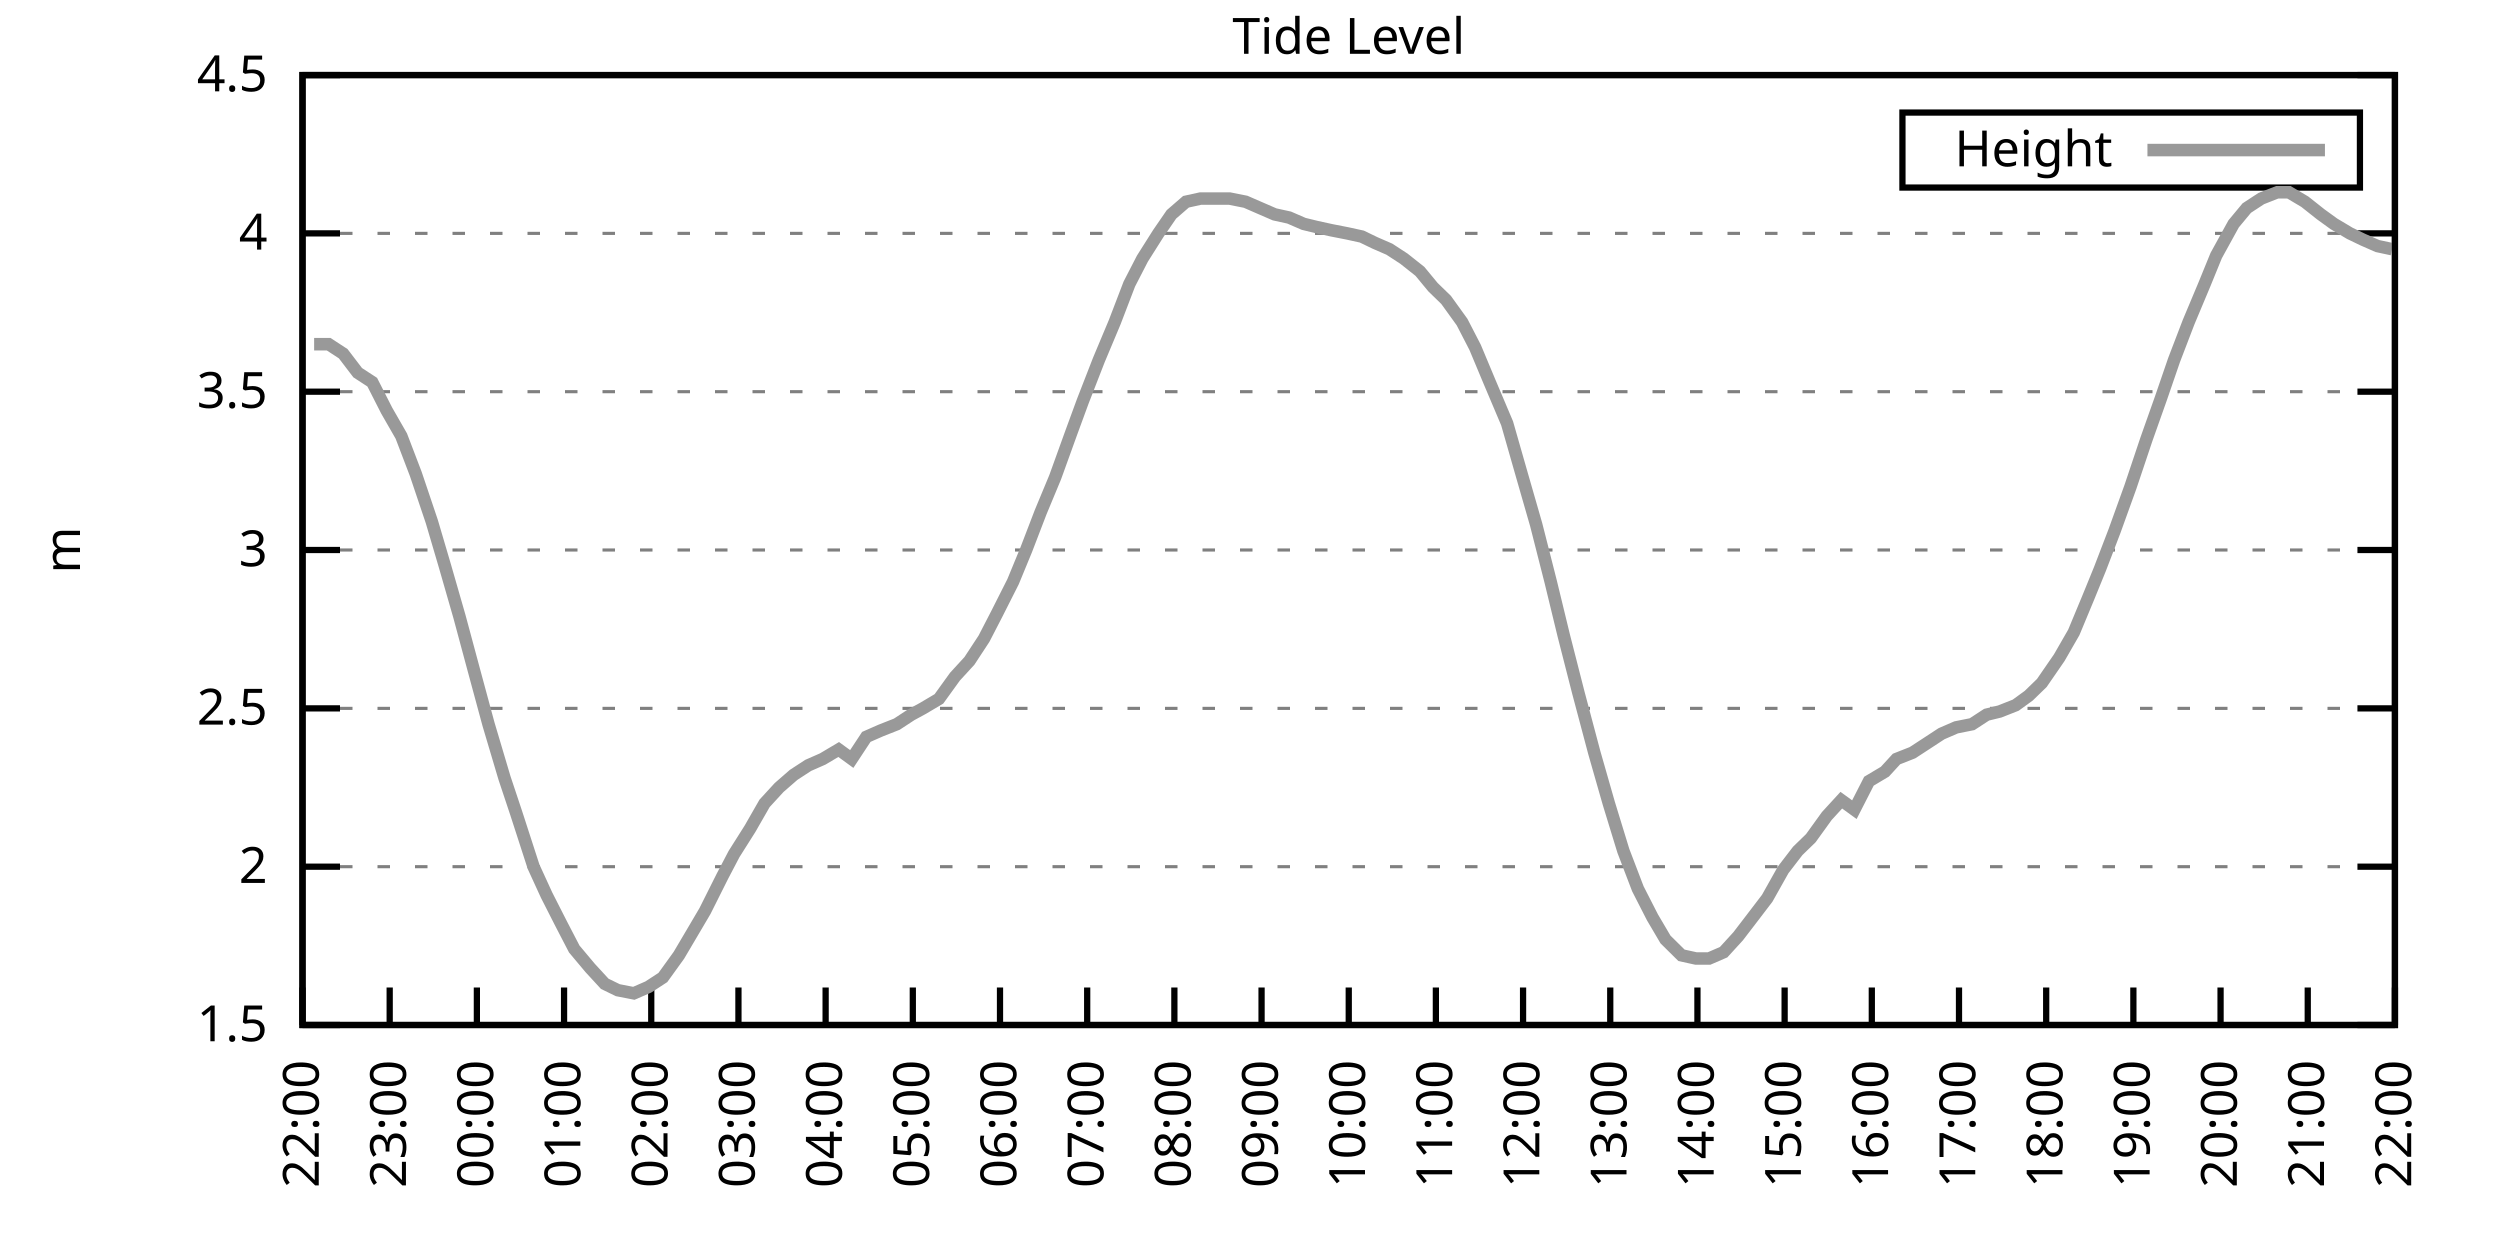
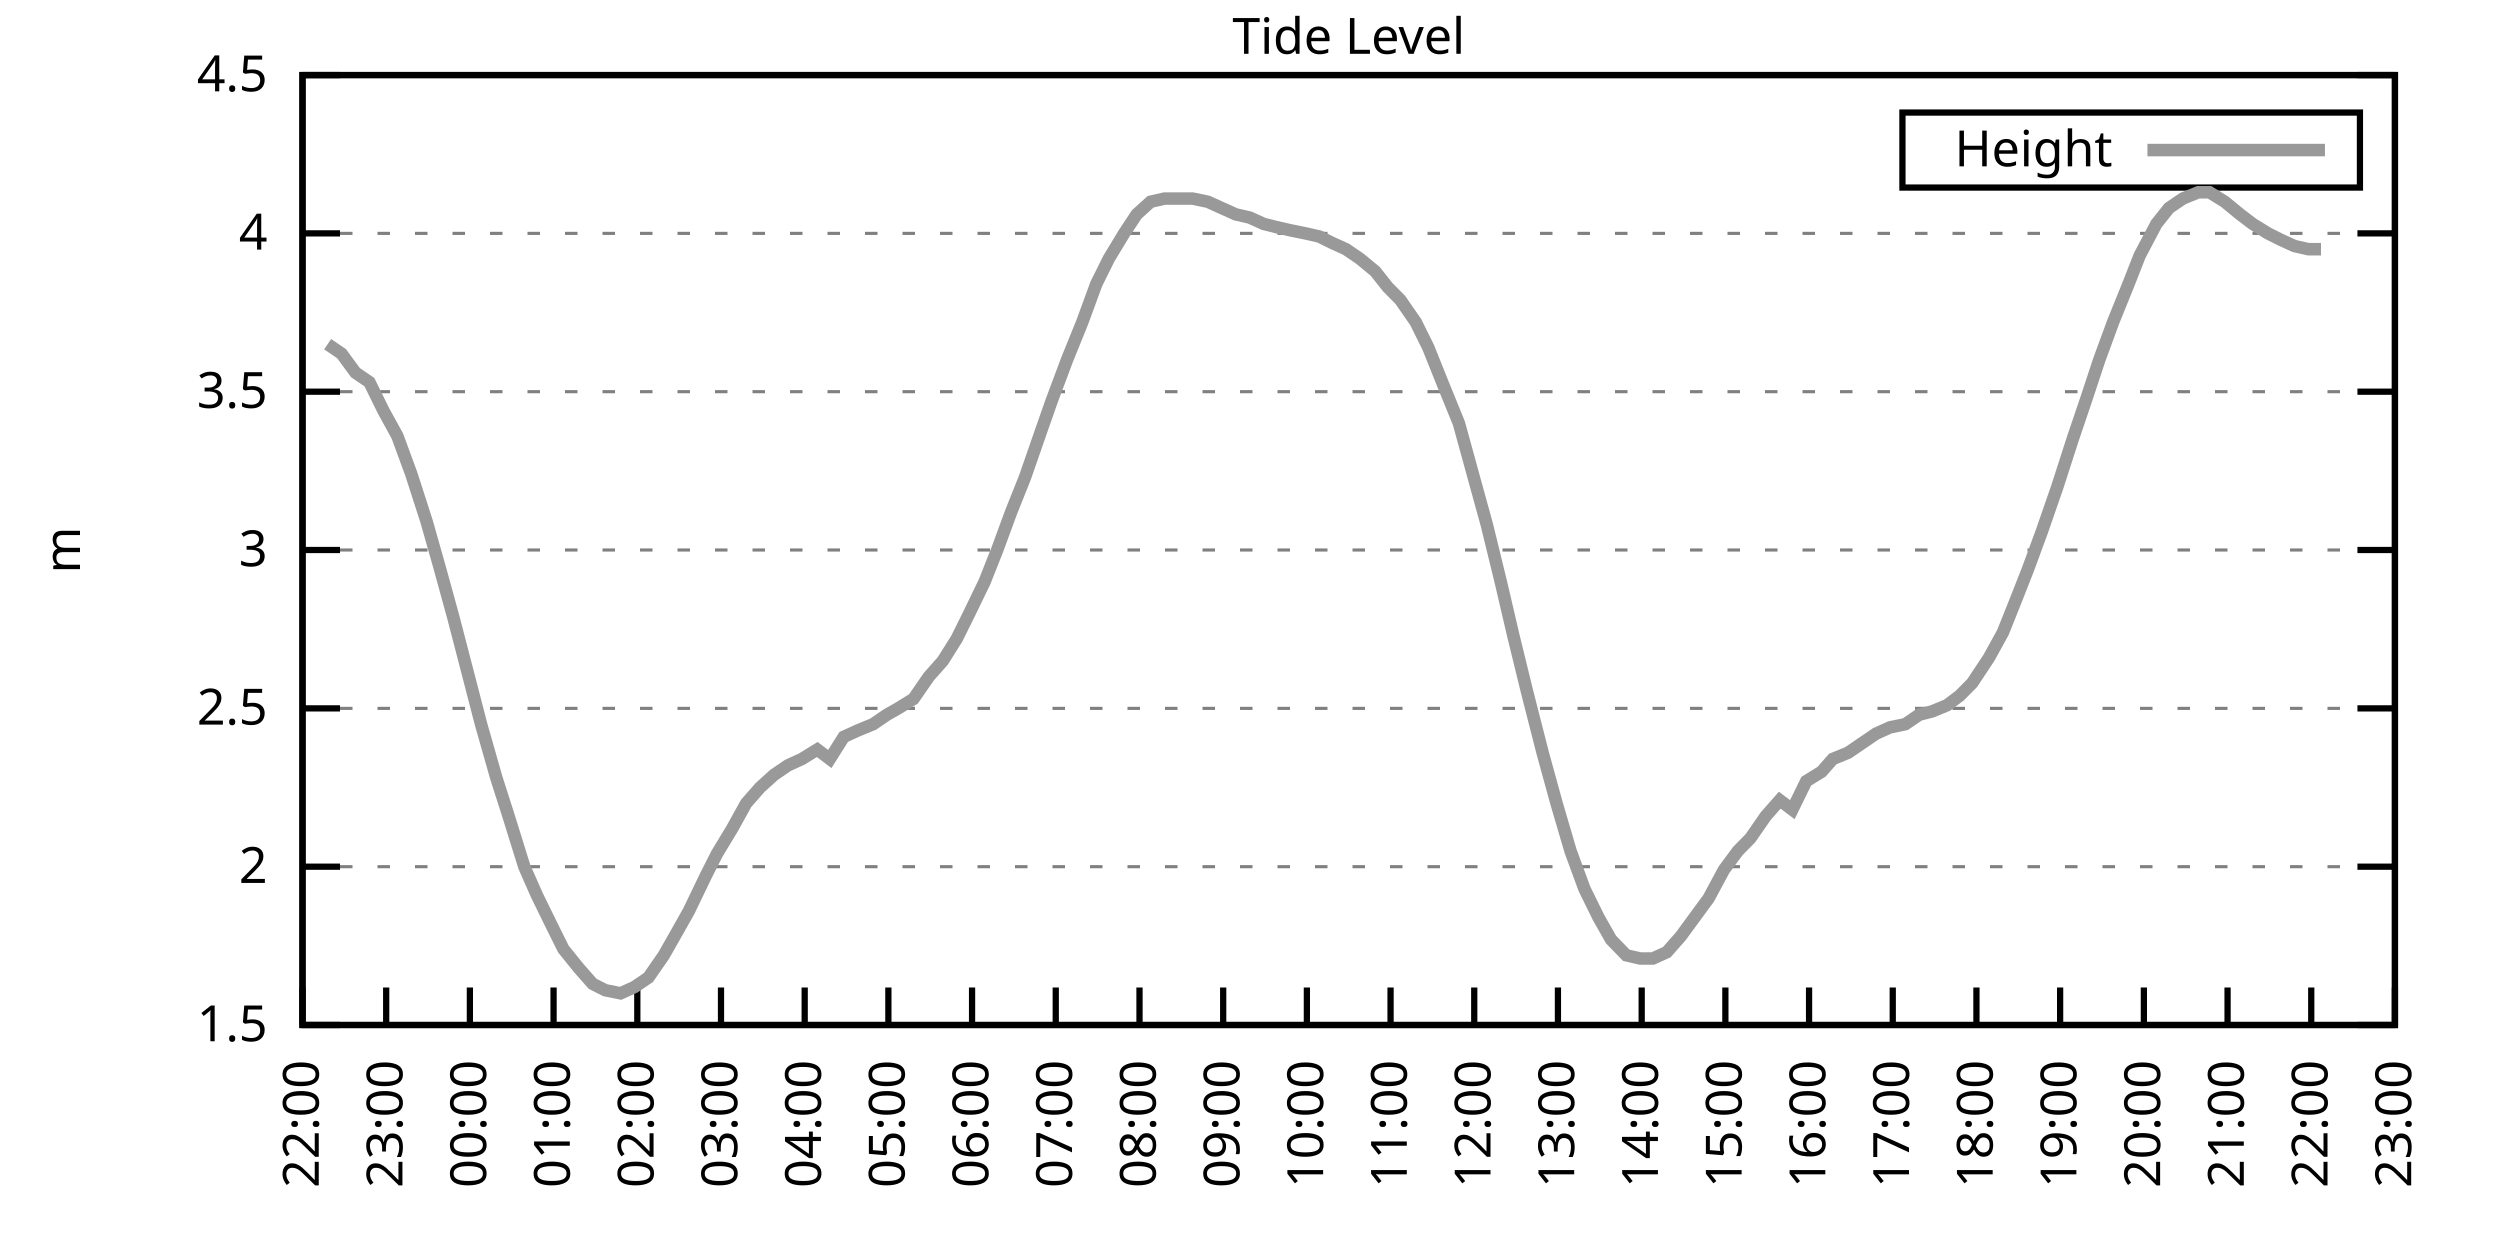
<svg xmlns="http://www.w3.org/2000/svg" xmlns:xlink="http://www.w3.org/1999/xlink" width="400" height="200" viewBox="0 0 400 200">
  <g id="gnuplot_canvas">
    <rect x="0" y="0" width="400" height="200" fill="none" />
    <defs>
      <circle id="gpDot" r="0.5" stroke-width="0.5" stroke="currentColor" />
      <path id="gpPt0" stroke-width="0.333" stroke="currentColor" d="M-1,0 h2 M0,-1 v2" />
      <path id="gpPt1" stroke-width="0.333" stroke="currentColor" d="M-1,-1 L1,1 M1,-1 L-1,1" />
      <path id="gpPt2" stroke-width="0.333" stroke="currentColor" d="M-1,0 L1,0 M0,-1 L0,1 M-1,-1 L1,1 M-1,1 L1,-1" />
      <rect id="gpPt3" stroke-width="0.333" stroke="currentColor" x="-1" y="-1" width="2" height="2" />
      <rect id="gpPt4" stroke-width="0.333" stroke="currentColor" fill="currentColor" x="-1" y="-1" width="2" height="2" />
      <circle id="gpPt5" stroke-width="0.333" stroke="currentColor" cx="0" cy="0" r="1" />
      <use xlink:href="#gpPt5" id="gpPt6" fill="currentColor" stroke="none" />
      <path id="gpPt7" stroke-width="0.333" stroke="currentColor" d="M0,-1.33 L-1.33,0.67 L1.33,0.67 z" />
      <use xlink:href="#gpPt7" id="gpPt8" fill="currentColor" stroke="none" />
      <use xlink:href="#gpPt7" id="gpPt9" stroke="currentColor" transform="rotate(180)" />
      <use xlink:href="#gpPt9" id="gpPt10" fill="currentColor" stroke="none" />
      <use xlink:href="#gpPt3" id="gpPt11" stroke="currentColor" transform="rotate(45)" />
      <use xlink:href="#gpPt11" id="gpPt12" fill="currentColor" stroke="none" />
      <path id="gpPt13" stroke-width="0.333" stroke="currentColor" d="M0,1.330 L1.265,0.411 L0.782,-1.067 L-0.782,-1.076 L-1.265,0.411 z" />
      <use xlink:href="#gpPt13" id="gpPt14" fill="currentColor" stroke="none" />
      <filter id="textbox" filterUnits="objectBoundingBox" x="0" y="0" height="1" width="1">
        <feFlood flood-color="white" flood-opacity="1" result="bgnd" />
        <feComposite in="SourceGraphic" in2="bgnd" operator="atop" />
      </filter>
      <filter id="greybox" filterUnits="objectBoundingBox" x="0" y="0" height="1" width="1">
        <feFlood flood-color="lightgrey" flood-opacity="1" result="grey" />
        <feComposite in="SourceGraphic" in2="grey" operator="atop" />
      </filter>
    </defs>
    <g fill="none" color="white" stroke="currentColor" stroke-width="1.00" stroke-linecap="butt" stroke-linejoin="miter">
</g>
    <g fill="none" color="black" stroke="currentColor" stroke-width="1.00" stroke-linecap="butt" stroke-linejoin="miter">
      <g stroke="none" shape-rendering="crispEdges">
        <polygon fill="rgb(255, 255, 255)" points="48.40,164.00 383.18,164.00 383.18,12.02 48.40,12.02 " />
      </g>
    </g>
    <g fill="none" color="black" stroke="currentColor" stroke-width="1.00" stroke-linecap="butt" stroke-linejoin="miter">
</g>
    <g fill="none" color="black" stroke="black" stroke-width="0.50" stroke-linecap="butt" stroke-linejoin="miter">
</g>
    <g fill="none" color="gray" stroke="currentColor" stroke-width="0.50" stroke-linecap="butt" stroke-linejoin="miter">
      <path stroke="gray" stroke-dasharray="2,4" class="gridline" d="M48.40,164.00 L383.19,164.00  " />
    </g>
    <g fill="none" color="gray" stroke="gray" stroke-width="1.00" stroke-linecap="butt" stroke-linejoin="miter">
</g>
    <g fill="none" color="black" stroke="currentColor" stroke-width="1.00" stroke-linecap="butt" stroke-linejoin="miter">
      <path stroke="black" d="M48.40,164.00 L54.40,164.00 M383.19,164.00 L377.19,164.00  " />
      <g transform="translate(42.80,166.60)" stroke="none" fill="black" font-family="Sans" font-size="8.00" text-anchor="end">
        <text>
          <tspan font-family="Sans"> 1.5</tspan>
        </text>
      </g>
    </g>
    <g fill="none" color="black" stroke="currentColor" stroke-width="1.00" stroke-linecap="butt" stroke-linejoin="miter">
</g>
    <g fill="none" color="black" stroke="black" stroke-width="0.50" stroke-linecap="butt" stroke-linejoin="miter">
</g>
    <g fill="none" color="gray" stroke="currentColor" stroke-width="0.50" stroke-linecap="butt" stroke-linejoin="miter">
      <path stroke="gray" stroke-dasharray="2,4" class="gridline" d="M48.40,138.67 L383.19,138.67  " />
    </g>
    <g fill="none" color="gray" stroke="gray" stroke-width="1.00" stroke-linecap="butt" stroke-linejoin="miter">
</g>
    <g fill="none" color="black" stroke="currentColor" stroke-width="1.00" stroke-linecap="butt" stroke-linejoin="miter">
      <path stroke="black" d="M48.40,138.67 L54.40,138.67 M383.19,138.67 L377.19,138.67  " />
      <g transform="translate(42.80,141.27)" stroke="none" fill="black" font-family="Sans" font-size="8.00" text-anchor="end">
        <text>
          <tspan font-family="Sans"> 2</tspan>
        </text>
      </g>
    </g>
    <g fill="none" color="black" stroke="currentColor" stroke-width="1.00" stroke-linecap="butt" stroke-linejoin="miter">
</g>
    <g fill="none" color="black" stroke="black" stroke-width="0.50" stroke-linecap="butt" stroke-linejoin="miter">
</g>
    <g fill="none" color="gray" stroke="currentColor" stroke-width="0.50" stroke-linecap="butt" stroke-linejoin="miter">
      <path stroke="gray" stroke-dasharray="2,4" class="gridline" d="M48.40,113.34 L383.19,113.34  " />
    </g>
    <g fill="none" color="gray" stroke="gray" stroke-width="1.00" stroke-linecap="butt" stroke-linejoin="miter">
</g>
    <g fill="none" color="black" stroke="currentColor" stroke-width="1.00" stroke-linecap="butt" stroke-linejoin="miter">
      <path stroke="black" d="M48.40,113.34 L54.40,113.34 M383.19,113.34 L377.19,113.34  " />
      <g transform="translate(42.80,115.94)" stroke="none" fill="black" font-family="Sans" font-size="8.00" text-anchor="end">
        <text>
          <tspan font-family="Sans"> 2.5</tspan>
        </text>
      </g>
    </g>
    <g fill="none" color="black" stroke="currentColor" stroke-width="1.00" stroke-linecap="butt" stroke-linejoin="miter">
</g>
    <g fill="none" color="black" stroke="black" stroke-width="0.50" stroke-linecap="butt" stroke-linejoin="miter">
</g>
    <g fill="none" color="gray" stroke="currentColor" stroke-width="0.50" stroke-linecap="butt" stroke-linejoin="miter">
      <path stroke="gray" stroke-dasharray="2,4" class="gridline" d="M48.40,88.00 L383.19,88.00  " />
    </g>
    <g fill="none" color="gray" stroke="gray" stroke-width="1.00" stroke-linecap="butt" stroke-linejoin="miter">
</g>
    <g fill="none" color="black" stroke="currentColor" stroke-width="1.00" stroke-linecap="butt" stroke-linejoin="miter">
      <path stroke="black" d="M48.40,88.00 L54.40,88.00 M383.19,88.00 L377.19,88.00  " />
      <g transform="translate(42.80,90.60)" stroke="none" fill="black" font-family="Sans" font-size="8.00" text-anchor="end">
        <text>
          <tspan font-family="Sans"> 3</tspan>
        </text>
      </g>
    </g>
    <g fill="none" color="black" stroke="currentColor" stroke-width="1.00" stroke-linecap="butt" stroke-linejoin="miter">
</g>
    <g fill="none" color="black" stroke="black" stroke-width="0.50" stroke-linecap="butt" stroke-linejoin="miter">
</g>
    <g fill="none" color="gray" stroke="currentColor" stroke-width="0.50" stroke-linecap="butt" stroke-linejoin="miter">
      <path stroke="gray" stroke-dasharray="2,4" class="gridline" d="M48.40,62.67 L383.19,62.67  " />
    </g>
    <g fill="none" color="gray" stroke="gray" stroke-width="1.00" stroke-linecap="butt" stroke-linejoin="miter">
</g>
    <g fill="none" color="black" stroke="currentColor" stroke-width="1.00" stroke-linecap="butt" stroke-linejoin="miter">
      <path stroke="black" d="M48.40,62.67 L54.40,62.67 M383.19,62.67 L377.19,62.67  " />
      <g transform="translate(42.80,65.27)" stroke="none" fill="black" font-family="Sans" font-size="8.00" text-anchor="end">
        <text>
          <tspan font-family="Sans"> 3.5</tspan>
        </text>
      </g>
    </g>
    <g fill="none" color="black" stroke="currentColor" stroke-width="1.00" stroke-linecap="butt" stroke-linejoin="miter">
</g>
    <g fill="none" color="black" stroke="black" stroke-width="0.50" stroke-linecap="butt" stroke-linejoin="miter">
</g>
    <g fill="none" color="gray" stroke="currentColor" stroke-width="0.50" stroke-linecap="butt" stroke-linejoin="miter">
      <path stroke="gray" stroke-dasharray="2,4" class="gridline" d="M48.40,37.34 L383.19,37.34  " />
    </g>
    <g fill="none" color="gray" stroke="gray" stroke-width="1.00" stroke-linecap="butt" stroke-linejoin="miter">
</g>
    <g fill="none" color="black" stroke="currentColor" stroke-width="1.00" stroke-linecap="butt" stroke-linejoin="miter">
      <path stroke="black" d="M48.40,37.34 L54.40,37.34 M383.19,37.34 L377.19,37.34  " />
      <g transform="translate(42.80,39.94)" stroke="none" fill="black" font-family="Sans" font-size="8.00" text-anchor="end">
        <text>
          <tspan font-family="Sans"> 4</tspan>
        </text>
      </g>
    </g>
    <g fill="none" color="black" stroke="currentColor" stroke-width="1.00" stroke-linecap="butt" stroke-linejoin="miter">
</g>
    <g fill="none" color="black" stroke="black" stroke-width="0.50" stroke-linecap="butt" stroke-linejoin="miter">
</g>
    <g fill="none" color="gray" stroke="currentColor" stroke-width="0.50" stroke-linecap="butt" stroke-linejoin="miter">
      <path stroke="gray" stroke-dasharray="2,4" class="gridline" d="M48.40,12.01 L383.19,12.01  " />
    </g>
    <g fill="none" color="gray" stroke="gray" stroke-width="1.00" stroke-linecap="butt" stroke-linejoin="miter">
</g>
    <g fill="none" color="black" stroke="currentColor" stroke-width="1.00" stroke-linecap="butt" stroke-linejoin="miter">
      <path stroke="black" d="M48.40,12.01 L54.40,12.01 M383.19,12.01 L377.19,12.01  " />
      <g transform="translate(42.80,14.61)" stroke="none" fill="black" font-family="Sans" font-size="8.00" text-anchor="end">
        <text>
          <tspan font-family="Sans"> 4.5</tspan>
        </text>
      </g>
    </g>
    <g fill="none" color="black" stroke="currentColor" stroke-width="1.00" stroke-linecap="butt" stroke-linejoin="miter">
      <path stroke="black" d="M48.40,164.00 L48.40,158.00  " />
      <g transform="translate(51.00,169.60) rotate(270.00)" stroke="none" fill="black" font-family="Sans" font-size="8.00" text-anchor="end">
        <text>
          <tspan font-family="Sans">22:00</tspan>
        </text>
      </g>
    </g>
    <g fill="none" color="black" stroke="currentColor" stroke-width="1.00" stroke-linecap="butt" stroke-linejoin="miter">
-       <path stroke="black" d="M62.35,164.00 L62.35,158.00  " />
-       <g transform="translate(64.95,169.60) rotate(270.00)" stroke="none" fill="black" font-family="Sans" font-size="8.00" text-anchor="end">
+       <path stroke="black" d="M61.79,164.00 L61.79,158.00  " />
+       <g transform="translate(64.39,169.60) rotate(270.00)" stroke="none" fill="black" font-family="Sans" font-size="8.00" text-anchor="end">
        <text>
          <tspan font-family="Sans">23:00</tspan>
        </text>
      </g>
    </g>
    <g fill="none" color="black" stroke="currentColor" stroke-width="1.00" stroke-linecap="butt" stroke-linejoin="miter">
-       <path stroke="black" d="M76.30,164.00 L76.30,158.00  " />
-       <g transform="translate(78.90,169.60) rotate(270.00)" stroke="none" fill="black" font-family="Sans" font-size="8.00" text-anchor="end">
+       <path stroke="black" d="M75.18,164.00 L75.18,158.00  " />
+       <g transform="translate(77.78,169.60) rotate(270.00)" stroke="none" fill="black" font-family="Sans" font-size="8.00" text-anchor="end">
        <text>
          <tspan font-family="Sans">00:00</tspan>
        </text>
      </g>
    </g>
    <g fill="none" color="black" stroke="currentColor" stroke-width="1.00" stroke-linecap="butt" stroke-linejoin="miter">
-       <path stroke="black" d="M90.25,164.00 L90.25,158.00  " />
-       <g transform="translate(92.85,169.60) rotate(270.00)" stroke="none" fill="black" font-family="Sans" font-size="8.00" text-anchor="end">
+       <path stroke="black" d="M88.57,164.00 L88.57,158.00  " />
+       <g transform="translate(91.17,169.60) rotate(270.00)" stroke="none" fill="black" font-family="Sans" font-size="8.00" text-anchor="end">
        <text>
          <tspan font-family="Sans">01:00</tspan>
        </text>
      </g>
    </g>
    <g fill="none" color="black" stroke="currentColor" stroke-width="1.00" stroke-linecap="butt" stroke-linejoin="miter">
-       <path stroke="black" d="M104.20,164.00 L104.20,158.00  " />
-       <g transform="translate(106.80,169.60) rotate(270.00)" stroke="none" fill="black" font-family="Sans" font-size="8.00" text-anchor="end">
+       <path stroke="black" d="M101.97,164.00 L101.97,158.00  " />
+       <g transform="translate(104.57,169.60) rotate(270.00)" stroke="none" fill="black" font-family="Sans" font-size="8.00" text-anchor="end">
        <text>
          <tspan font-family="Sans">02:00</tspan>
        </text>
      </g>
    </g>
    <g fill="none" color="black" stroke="currentColor" stroke-width="1.00" stroke-linecap="butt" stroke-linejoin="miter">
-       <path stroke="black" d="M118.15,164.00 L118.15,158.00  " />
-       <g transform="translate(120.75,169.60) rotate(270.00)" stroke="none" fill="black" font-family="Sans" font-size="8.00" text-anchor="end">
+       <path stroke="black" d="M115.36,164.00 L115.36,158.00  " />
+       <g transform="translate(117.96,169.60) rotate(270.00)" stroke="none" fill="black" font-family="Sans" font-size="8.00" text-anchor="end">
        <text>
          <tspan font-family="Sans">03:00</tspan>
        </text>
      </g>
    </g>
    <g fill="none" color="black" stroke="currentColor" stroke-width="1.00" stroke-linecap="butt" stroke-linejoin="miter">
-       <path stroke="black" d="M132.10,164.00 L132.10,158.00  " />
-       <g transform="translate(134.70,169.60) rotate(270.00)" stroke="none" fill="black" font-family="Sans" font-size="8.00" text-anchor="end">
+       <path stroke="black" d="M128.75,164.00 L128.75,158.00  " />
+       <g transform="translate(131.35,169.60) rotate(270.00)" stroke="none" fill="black" font-family="Sans" font-size="8.00" text-anchor="end">
        <text>
          <tspan font-family="Sans">04:00</tspan>
        </text>
      </g>
    </g>
    <g fill="none" color="black" stroke="currentColor" stroke-width="1.00" stroke-linecap="butt" stroke-linejoin="miter">
-       <path stroke="black" d="M146.05,164.00 L146.05,158.00  " />
-       <g transform="translate(148.65,169.60) rotate(270.00)" stroke="none" fill="black" font-family="Sans" font-size="8.00" text-anchor="end">
+       <path stroke="black" d="M142.14,164.00 L142.14,158.00  " />
+       <g transform="translate(144.74,169.60) rotate(270.00)" stroke="none" fill="black" font-family="Sans" font-size="8.00" text-anchor="end">
        <text>
          <tspan font-family="Sans">05:00</tspan>
        </text>
      </g>
    </g>
    <g fill="none" color="black" stroke="currentColor" stroke-width="1.00" stroke-linecap="butt" stroke-linejoin="miter">
-       <path stroke="black" d="M160.00,164.00 L160.00,158.00  " />
-       <g transform="translate(162.60,169.60) rotate(270.00)" stroke="none" fill="black" font-family="Sans" font-size="8.00" text-anchor="end">
+       <path stroke="black" d="M155.53,164.00 L155.53,158.00  " />
+       <g transform="translate(158.13,169.60) rotate(270.00)" stroke="none" fill="black" font-family="Sans" font-size="8.00" text-anchor="end">
        <text>
          <tspan font-family="Sans">06:00</tspan>
        </text>
      </g>
    </g>
    <g fill="none" color="black" stroke="currentColor" stroke-width="1.00" stroke-linecap="butt" stroke-linejoin="miter">
-       <path stroke="black" d="M173.95,164.00 L173.95,158.00  " />
-       <g transform="translate(176.55,169.60) rotate(270.00)" stroke="none" fill="black" font-family="Sans" font-size="8.00" text-anchor="end">
+       <path stroke="black" d="M168.92,164.00 L168.92,158.00  " />
+       <g transform="translate(171.52,169.60) rotate(270.00)" stroke="none" fill="black" font-family="Sans" font-size="8.00" text-anchor="end">
        <text>
          <tspan font-family="Sans">07:00</tspan>
        </text>
      </g>
    </g>
    <g fill="none" color="black" stroke="currentColor" stroke-width="1.00" stroke-linecap="butt" stroke-linejoin="miter">
-       <path stroke="black" d="M187.90,164.00 L187.90,158.00  " />
-       <g transform="translate(190.50,169.60) rotate(270.00)" stroke="none" fill="black" font-family="Sans" font-size="8.00" text-anchor="end">
+       <path stroke="black" d="M182.32,164.00 L182.32,158.00  " />
+       <g transform="translate(184.92,169.60) rotate(270.00)" stroke="none" fill="black" font-family="Sans" font-size="8.00" text-anchor="end">
        <text>
          <tspan font-family="Sans">08:00</tspan>
        </text>
      </g>
    </g>
    <g fill="none" color="black" stroke="currentColor" stroke-width="1.00" stroke-linecap="butt" stroke-linejoin="miter">
-       <path stroke="black" d="M201.85,164.00 L201.85,158.00  " />
-       <g transform="translate(204.45,169.60) rotate(270.00)" stroke="none" fill="black" font-family="Sans" font-size="8.00" text-anchor="end">
+       <path stroke="black" d="M195.71,164.00 L195.71,158.00  " />
+       <g transform="translate(198.31,169.60) rotate(270.00)" stroke="none" fill="black" font-family="Sans" font-size="8.00" text-anchor="end">
        <text>
          <tspan font-family="Sans">09:00</tspan>
        </text>
      </g>
    </g>
    <g fill="none" color="black" stroke="currentColor" stroke-width="1.00" stroke-linecap="butt" stroke-linejoin="miter">
-       <path stroke="black" d="M215.80,164.00 L215.80,158.00  " />
-       <g transform="translate(218.40,169.60) rotate(270.00)" stroke="none" fill="black" font-family="Sans" font-size="8.00" text-anchor="end">
+       <path stroke="black" d="M209.10,164.00 L209.10,158.00  " />
+       <g transform="translate(211.70,169.60) rotate(270.00)" stroke="none" fill="black" font-family="Sans" font-size="8.00" text-anchor="end">
        <text>
          <tspan font-family="Sans">10:00</tspan>
        </text>
      </g>
    </g>
    <g fill="none" color="black" stroke="currentColor" stroke-width="1.00" stroke-linecap="butt" stroke-linejoin="miter">
-       <path stroke="black" d="M229.74,164.00 L229.74,158.00  " />
-       <g transform="translate(232.34,169.60) rotate(270.00)" stroke="none" fill="black" font-family="Sans" font-size="8.00" text-anchor="end">
+       <path stroke="black" d="M222.49,164.00 L222.49,158.00  " />
+       <g transform="translate(225.09,169.60) rotate(270.00)" stroke="none" fill="black" font-family="Sans" font-size="8.00" text-anchor="end">
        <text>
          <tspan font-family="Sans">11:00</tspan>
        </text>
      </g>
    </g>
    <g fill="none" color="black" stroke="currentColor" stroke-width="1.00" stroke-linecap="butt" stroke-linejoin="miter">
-       <path stroke="black" d="M243.69,164.00 L243.69,158.00  " />
-       <g transform="translate(246.29,169.60) rotate(270.00)" stroke="none" fill="black" font-family="Sans" font-size="8.00" text-anchor="end">
+       <path stroke="black" d="M235.88,164.00 L235.88,158.00  " />
+       <g transform="translate(238.48,169.60) rotate(270.00)" stroke="none" fill="black" font-family="Sans" font-size="8.00" text-anchor="end">
        <text>
          <tspan font-family="Sans">12:00</tspan>
        </text>
      </g>
    </g>
    <g fill="none" color="black" stroke="currentColor" stroke-width="1.00" stroke-linecap="butt" stroke-linejoin="miter">
-       <path stroke="black" d="M257.64,164.00 L257.64,158.00  " />
-       <g transform="translate(260.24,169.60) rotate(270.00)" stroke="none" fill="black" font-family="Sans" font-size="8.00" text-anchor="end">
+       <path stroke="black" d="M249.27,164.00 L249.27,158.00  " />
+       <g transform="translate(251.87,169.60) rotate(270.00)" stroke="none" fill="black" font-family="Sans" font-size="8.00" text-anchor="end">
        <text>
          <tspan font-family="Sans">13:00</tspan>
        </text>
      </g>
    </g>
    <g fill="none" color="black" stroke="currentColor" stroke-width="1.00" stroke-linecap="butt" stroke-linejoin="miter">
-       <path stroke="black" d="M271.59,164.00 L271.59,158.00  " />
-       <g transform="translate(274.19,169.60) rotate(270.00)" stroke="none" fill="black" font-family="Sans" font-size="8.00" text-anchor="end">
+       <path stroke="black" d="M262.67,164.00 L262.67,158.00  " />
+       <g transform="translate(265.27,169.60) rotate(270.00)" stroke="none" fill="black" font-family="Sans" font-size="8.00" text-anchor="end">
        <text>
          <tspan font-family="Sans">14:00</tspan>
        </text>
      </g>
    </g>
    <g fill="none" color="black" stroke="currentColor" stroke-width="1.00" stroke-linecap="butt" stroke-linejoin="miter">
-       <path stroke="black" d="M285.54,164.00 L285.54,158.00  " />
-       <g transform="translate(288.14,169.60) rotate(270.00)" stroke="none" fill="black" font-family="Sans" font-size="8.00" text-anchor="end">
+       <path stroke="black" d="M276.06,164.00 L276.06,158.00  " />
+       <g transform="translate(278.66,169.60) rotate(270.00)" stroke="none" fill="black" font-family="Sans" font-size="8.00" text-anchor="end">
        <text>
          <tspan font-family="Sans">15:00</tspan>
        </text>
      </g>
    </g>
    <g fill="none" color="black" stroke="currentColor" stroke-width="1.00" stroke-linecap="butt" stroke-linejoin="miter">
-       <path stroke="black" d="M299.49,164.00 L299.49,158.00  " />
-       <g transform="translate(302.09,169.60) rotate(270.00)" stroke="none" fill="black" font-family="Sans" font-size="8.00" text-anchor="end">
+       <path stroke="black" d="M289.45,164.00 L289.45,158.00  " />
+       <g transform="translate(292.05,169.60) rotate(270.00)" stroke="none" fill="black" font-family="Sans" font-size="8.00" text-anchor="end">
        <text>
          <tspan font-family="Sans">16:00</tspan>
        </text>
      </g>
    </g>
    <g fill="none" color="black" stroke="currentColor" stroke-width="1.00" stroke-linecap="butt" stroke-linejoin="miter">
-       <path stroke="black" d="M313.44,164.00 L313.44,158.00  " />
-       <g transform="translate(316.04,169.60) rotate(270.00)" stroke="none" fill="black" font-family="Sans" font-size="8.00" text-anchor="end">
+       <path stroke="black" d="M302.84,164.00 L302.84,158.00  " />
+       <g transform="translate(305.44,169.60) rotate(270.00)" stroke="none" fill="black" font-family="Sans" font-size="8.00" text-anchor="end">
        <text>
          <tspan font-family="Sans">17:00</tspan>
        </text>
      </g>
    </g>
    <g fill="none" color="black" stroke="currentColor" stroke-width="1.00" stroke-linecap="butt" stroke-linejoin="miter">
-       <path stroke="black" d="M327.39,164.00 L327.39,158.00  " />
-       <g transform="translate(329.99,169.60) rotate(270.00)" stroke="none" fill="black" font-family="Sans" font-size="8.00" text-anchor="end">
+       <path stroke="black" d="M316.23,164.00 L316.23,158.00  " />
+       <g transform="translate(318.83,169.60) rotate(270.00)" stroke="none" fill="black" font-family="Sans" font-size="8.00" text-anchor="end">
        <text>
          <tspan font-family="Sans">18:00</tspan>
        </text>
      </g>
    </g>
    <g fill="none" color="black" stroke="currentColor" stroke-width="1.00" stroke-linecap="butt" stroke-linejoin="miter">
-       <path stroke="black" d="M341.34,164.00 L341.34,158.00  " />
-       <g transform="translate(343.94,169.60) rotate(270.00)" stroke="none" fill="black" font-family="Sans" font-size="8.00" text-anchor="end">
+       <path stroke="black" d="M329.62,164.00 L329.62,158.00  " />
+       <g transform="translate(332.22,169.60) rotate(270.00)" stroke="none" fill="black" font-family="Sans" font-size="8.00" text-anchor="end">
        <text>
          <tspan font-family="Sans">19:00</tspan>
        </text>
      </g>
    </g>
    <g fill="none" color="black" stroke="currentColor" stroke-width="1.00" stroke-linecap="butt" stroke-linejoin="miter">
-       <path stroke="black" d="M355.29,164.00 L355.29,158.00  " />
-       <g transform="translate(357.89,169.60) rotate(270.00)" stroke="none" fill="black" font-family="Sans" font-size="8.00" text-anchor="end">
+       <path stroke="black" d="M343.02,164.00 L343.02,158.00  " />
+       <g transform="translate(345.62,169.60) rotate(270.00)" stroke="none" fill="black" font-family="Sans" font-size="8.00" text-anchor="end">
        <text>
          <tspan font-family="Sans">20:00</tspan>
        </text>
      </g>
    </g>
    <g fill="none" color="black" stroke="currentColor" stroke-width="1.00" stroke-linecap="butt" stroke-linejoin="miter">
-       <path stroke="black" d="M369.24,164.00 L369.24,158.00  " />
-       <g transform="translate(371.84,169.60) rotate(270.00)" stroke="none" fill="black" font-family="Sans" font-size="8.00" text-anchor="end">
+       <path stroke="black" d="M356.41,164.00 L356.41,158.00  " />
+       <g transform="translate(359.01,169.60) rotate(270.00)" stroke="none" fill="black" font-family="Sans" font-size="8.00" text-anchor="end">
        <text>
          <tspan font-family="Sans">21:00</tspan>
+         </text>
+       </g>
+     </g>
+     <g fill="none" color="black" stroke="currentColor" stroke-width="1.00" stroke-linecap="butt" stroke-linejoin="miter">
+       <path stroke="black" d="M369.80,164.00 L369.80,158.00  " />
+       <g transform="translate(372.40,169.60) rotate(270.00)" stroke="none" fill="black" font-family="Sans" font-size="8.00" text-anchor="end">
+         <text>
+           <tspan font-family="Sans">22:00</tspan>
        </text>
      </g>
    </g>
    <g fill="none" color="black" stroke="currentColor" stroke-width="1.00" stroke-linecap="butt" stroke-linejoin="miter">
      <path stroke="black" d="M383.19,164.00 L383.19,158.00  " />
      <g transform="translate(385.79,169.60) rotate(270.00)" stroke="none" fill="black" font-family="Sans" font-size="8.00" text-anchor="end">
        <text>
-           <tspan font-family="Sans">22:00</tspan>
+           <tspan font-family="Sans">23:00</tspan>
        </text>
      </g>
    </g>
    <g fill="none" color="black" stroke="currentColor" stroke-width="1.00" stroke-linecap="butt" stroke-linejoin="miter">
</g>
    <g fill="none" color="black" stroke="currentColor" stroke-width="1.00" stroke-linecap="butt" stroke-linejoin="miter">
      <path stroke="black" d="M48.40,12.01 L48.40,164.00 L383.19,164.00 L383.19,12.01 L48.40,12.01 Z  " />
    </g>
    <g fill="none" color="black" stroke="currentColor" stroke-width="1.00" stroke-linecap="butt" stroke-linejoin="miter">
</g>
    <g fill="none" color="black" stroke="currentColor" stroke-width="1.00" stroke-linecap="butt" stroke-linejoin="miter">
      <path stroke="black" d="M304.39,30.01 L304.39,18.01 L377.59,18.01 L377.59,30.01 L304.39,30.01 Z  " />
    </g>
    <g id="Tide_level_plot_1">
      <g fill="none" color="white" stroke="black" stroke-width="2.00" stroke-linecap="butt" stroke-linejoin="miter">
</g>
      <g fill="none" color="black" stroke="currentColor" stroke-width="2.00" stroke-linecap="butt" stroke-linejoin="miter">
        <g transform="translate(337.99,26.61)" stroke="none" fill="black" font-family="Sans" font-size="8.00" text-anchor="end">
          <text>
            <tspan font-family="Sans">Height</tspan>
          </text>
        </g>
      </g>
      <g fill="none" color="black" stroke="currentColor" stroke-width="2.00" stroke-linecap="butt" stroke-linejoin="miter">
-         <path stroke="rgb(153, 153, 153)" d="M343.59,24.01 L371.99,24.01 M50.26,55.07 L52.58,55.07 L54.91,56.59 L57.23,59.63 L59.56,61.15 L61.88,65.71   L64.21,69.77 L66.53,75.85 L69.09,83.45 L71.18,90.54 L73.51,98.64 L75.83,107.26 L78.16,115.87 L80.72,124.48   L82.58,130.06 L85.37,138.67 L87.46,143.23 L89.78,147.79 L91.88,151.84 L94.43,154.88 L96.76,157.41 L98.85,158.43   L101.41,158.93 L103.73,157.92 L106.06,156.40 L108.62,152.85 L110.71,149.31 L112.80,145.76 L115.59,140.19 L117.45,136.64   L120.01,132.59 L122.33,128.54 L124.66,126.00 L126.98,123.98 L129.31,122.46 L131.63,121.44 L134.19,119.92 L136.28,121.44   L138.61,117.90 L140.93,116.88 L143.49,115.87 L145.81,114.35 L147.67,113.34 L150.23,111.82 L152.79,108.27 L155.11,105.74   L157.44,102.19 L159.53,98.14 L162.09,93.07 L164.18,88.00 L166.51,81.93 L168.83,76.35 L171.39,69.26 L173.25,64.19   L175.81,57.61 L178.36,51.53 L180.69,45.45 L182.78,41.39 L185.34,37.34 L187.43,34.30 L189.76,32.28 L192.08,31.77   L194.41,31.77 L196.73,31.77 L199.29,32.28 L201.61,33.29 L203.94,34.30 L206.26,34.81 L208.59,35.82 L210.68,36.33   L213.01,36.84 L215.56,37.34 L217.89,37.85 L219.98,38.86 L222.30,39.87 L224.63,41.39 L227.19,43.42 L229.28,45.95   L231.37,47.98 L233.93,51.53 L236.02,55.58 L238.35,61.15 L241.14,67.74 L243.46,75.85 L245.79,83.95 L248.11,93.07   L250.20,101.68 L252.53,110.80 L255.09,120.43 L257.41,128.54 L259.74,136.14 L262.06,142.21 L264.39,146.77 L266.48,150.32   L269.04,152.85 L271.36,153.36 L273.45,153.36 L275.78,152.35 L278.10,149.81 L280.43,146.77 L282.75,143.73 L285.31,139.17   L287.64,136.14 L289.73,134.11 L292.29,130.56 L294.61,128.03 L296.70,129.55 L299.03,124.99 L301.58,123.47 L303.44,121.44   L306.00,120.43 L308.33,118.91 L310.65,117.39 L312.98,116.38 L315.53,115.87 L317.86,114.35 L319.95,113.84 L322.51,112.83   L324.60,111.31 L326.69,109.28 L329.48,105.23 L331.81,101.18 L334.13,95.60 L335.99,91.04 L338.32,84.97 L340.88,77.87   L343.43,70.27 L345.76,63.69 L347.85,57.61 L350.18,51.53 L352.73,45.45 L354.59,40.89 L357.38,35.82 L359.48,33.29   L361.80,31.77 L364.36,30.76 L366.22,30.76 L368.78,32.28 L371.33,34.30 L373.43,35.82 L375.98,37.34 L378.08,38.35   L380.40,39.37 L382.73,39.87  " />
+         <path stroke="rgb(153, 153, 153)" d="M343.59,24.01 L371.99,24.01 M52.42,55.07 L54.65,56.59 L56.88,59.63 L59.11,61.15 L61.35,65.71 L63.58,69.77   L65.81,75.85 L68.26,83.45 L70.27,90.54 L72.50,98.64 L74.74,107.26 L76.97,115.87 L79.42,124.48 L81.21,130.06   L83.89,138.67 L85.90,143.23 L88.13,147.79 L90.14,151.84 L92.59,154.88 L94.82,157.41 L96.83,158.43 L99.29,158.93   L101.52,157.92 L103.75,156.40 L106.21,152.85 L108.22,149.31 L110.22,145.76 L112.90,140.19 L114.69,136.64 L117.14,132.59   L119.38,128.54 L121.61,126.00 L123.84,123.98 L126.07,122.46 L128.30,121.44 L130.76,119.92 L132.77,121.44 L135.00,117.90   L137.23,116.88 L139.69,115.87 L141.92,114.35 L143.70,113.34 L146.16,111.82 L148.61,108.27 L150.85,105.74 L153.08,102.19   L155.09,98.14 L157.54,93.07 L159.55,88.00 L161.78,81.93 L164.01,76.35 L166.47,69.26 L168.25,64.19 L170.71,57.61   L173.17,51.53 L175.40,45.45 L177.41,41.39 L179.86,37.34 L181.87,34.30 L184.10,32.28 L186.33,31.77 L188.57,31.77   L190.80,31.77 L193.25,32.28 L195.48,33.29 L197.72,34.30 L199.95,34.81 L202.18,35.82 L204.19,36.33 L206.42,36.84   L208.88,37.34 L211.11,37.85 L213.12,38.86 L215.35,39.87 L217.58,41.39 L220.04,43.42 L222.04,45.95 L224.05,47.98   L226.51,51.53 L228.52,55.58 L230.75,61.15 L233.43,67.74 L235.66,75.85 L237.89,83.95 L240.12,93.07 L242.13,101.68   L244.36,110.80 L246.82,120.43 L249.05,128.54 L251.28,136.14 L253.51,142.21 L255.75,146.77 L257.76,150.32 L260.21,152.85   L262.44,153.36 L264.45,153.36 L266.68,152.35 L268.92,149.81 L271.15,146.77 L273.38,143.73 L275.83,139.17 L278.07,136.14   L280.07,134.11 L282.53,130.56 L284.76,128.03 L286.77,129.55 L289.00,124.99 L291.46,123.47 L293.24,121.44 L295.70,120.43   L297.93,118.91 L300.16,117.39 L302.39,116.38 L304.85,115.87 L307.08,114.35 L309.09,113.84 L311.54,112.83 L313.55,111.31   L315.56,109.28 L318.24,105.23 L320.47,101.18 L322.70,95.60 L324.49,91.04 L326.72,84.97 L329.18,77.87 L331.63,70.27   L333.86,63.69 L335.87,57.61 L338.10,51.53 L340.56,45.45 L342.35,40.89 L345.02,35.82 L347.03,33.29 L349.26,31.77   L351.72,30.76 L353.51,30.76 L355.96,32.28 L358.42,34.30 L360.42,35.82 L362.88,37.34 L364.89,38.35 L367.12,39.37   L369.35,39.87 L371.36,39.87  " />
      </g>
    </g>
    <g fill="none" color="black" stroke="currentColor" stroke-width="2.00" stroke-linecap="butt" stroke-linejoin="miter">
</g>
    <g fill="none" color="black" stroke="black" stroke-width="1.00" stroke-linecap="butt" stroke-linejoin="miter">
</g>
    <g fill="none" color="black" stroke="currentColor" stroke-width="1.00" stroke-linecap="butt" stroke-linejoin="miter">
      <path stroke="black" d="M48.40,12.01 L48.40,164.00 L383.19,164.00 L383.19,12.01 L48.40,12.01 Z  " />
      <g transform="translate(12.80,88.01) rotate(270.00)" stroke="none" fill="black" font-family="Sans" font-size="8.00" text-anchor="middle">
        <text>
          <tspan font-family="Sans">m</tspan>
        </text>
      </g>
    </g>
    <g fill="none" color="black" stroke="currentColor" stroke-width="1.00" stroke-linecap="butt" stroke-linejoin="miter">
</g>
    <g fill="none" color="black" stroke="currentColor" stroke-width="1.00" stroke-linecap="butt" stroke-linejoin="miter">
      <g transform="translate(215.79,8.61)" stroke="none" fill="black" font-family="Sans" font-size="8.00" text-anchor="middle">
        <text>
          <tspan font-family="Sans">Tide Level</tspan>
        </text>
      </g>
    </g>
    <g fill="none" color="black" stroke="currentColor" stroke-width="1.00" stroke-linecap="butt" stroke-linejoin="miter">
</g>
  </g>
</svg>
